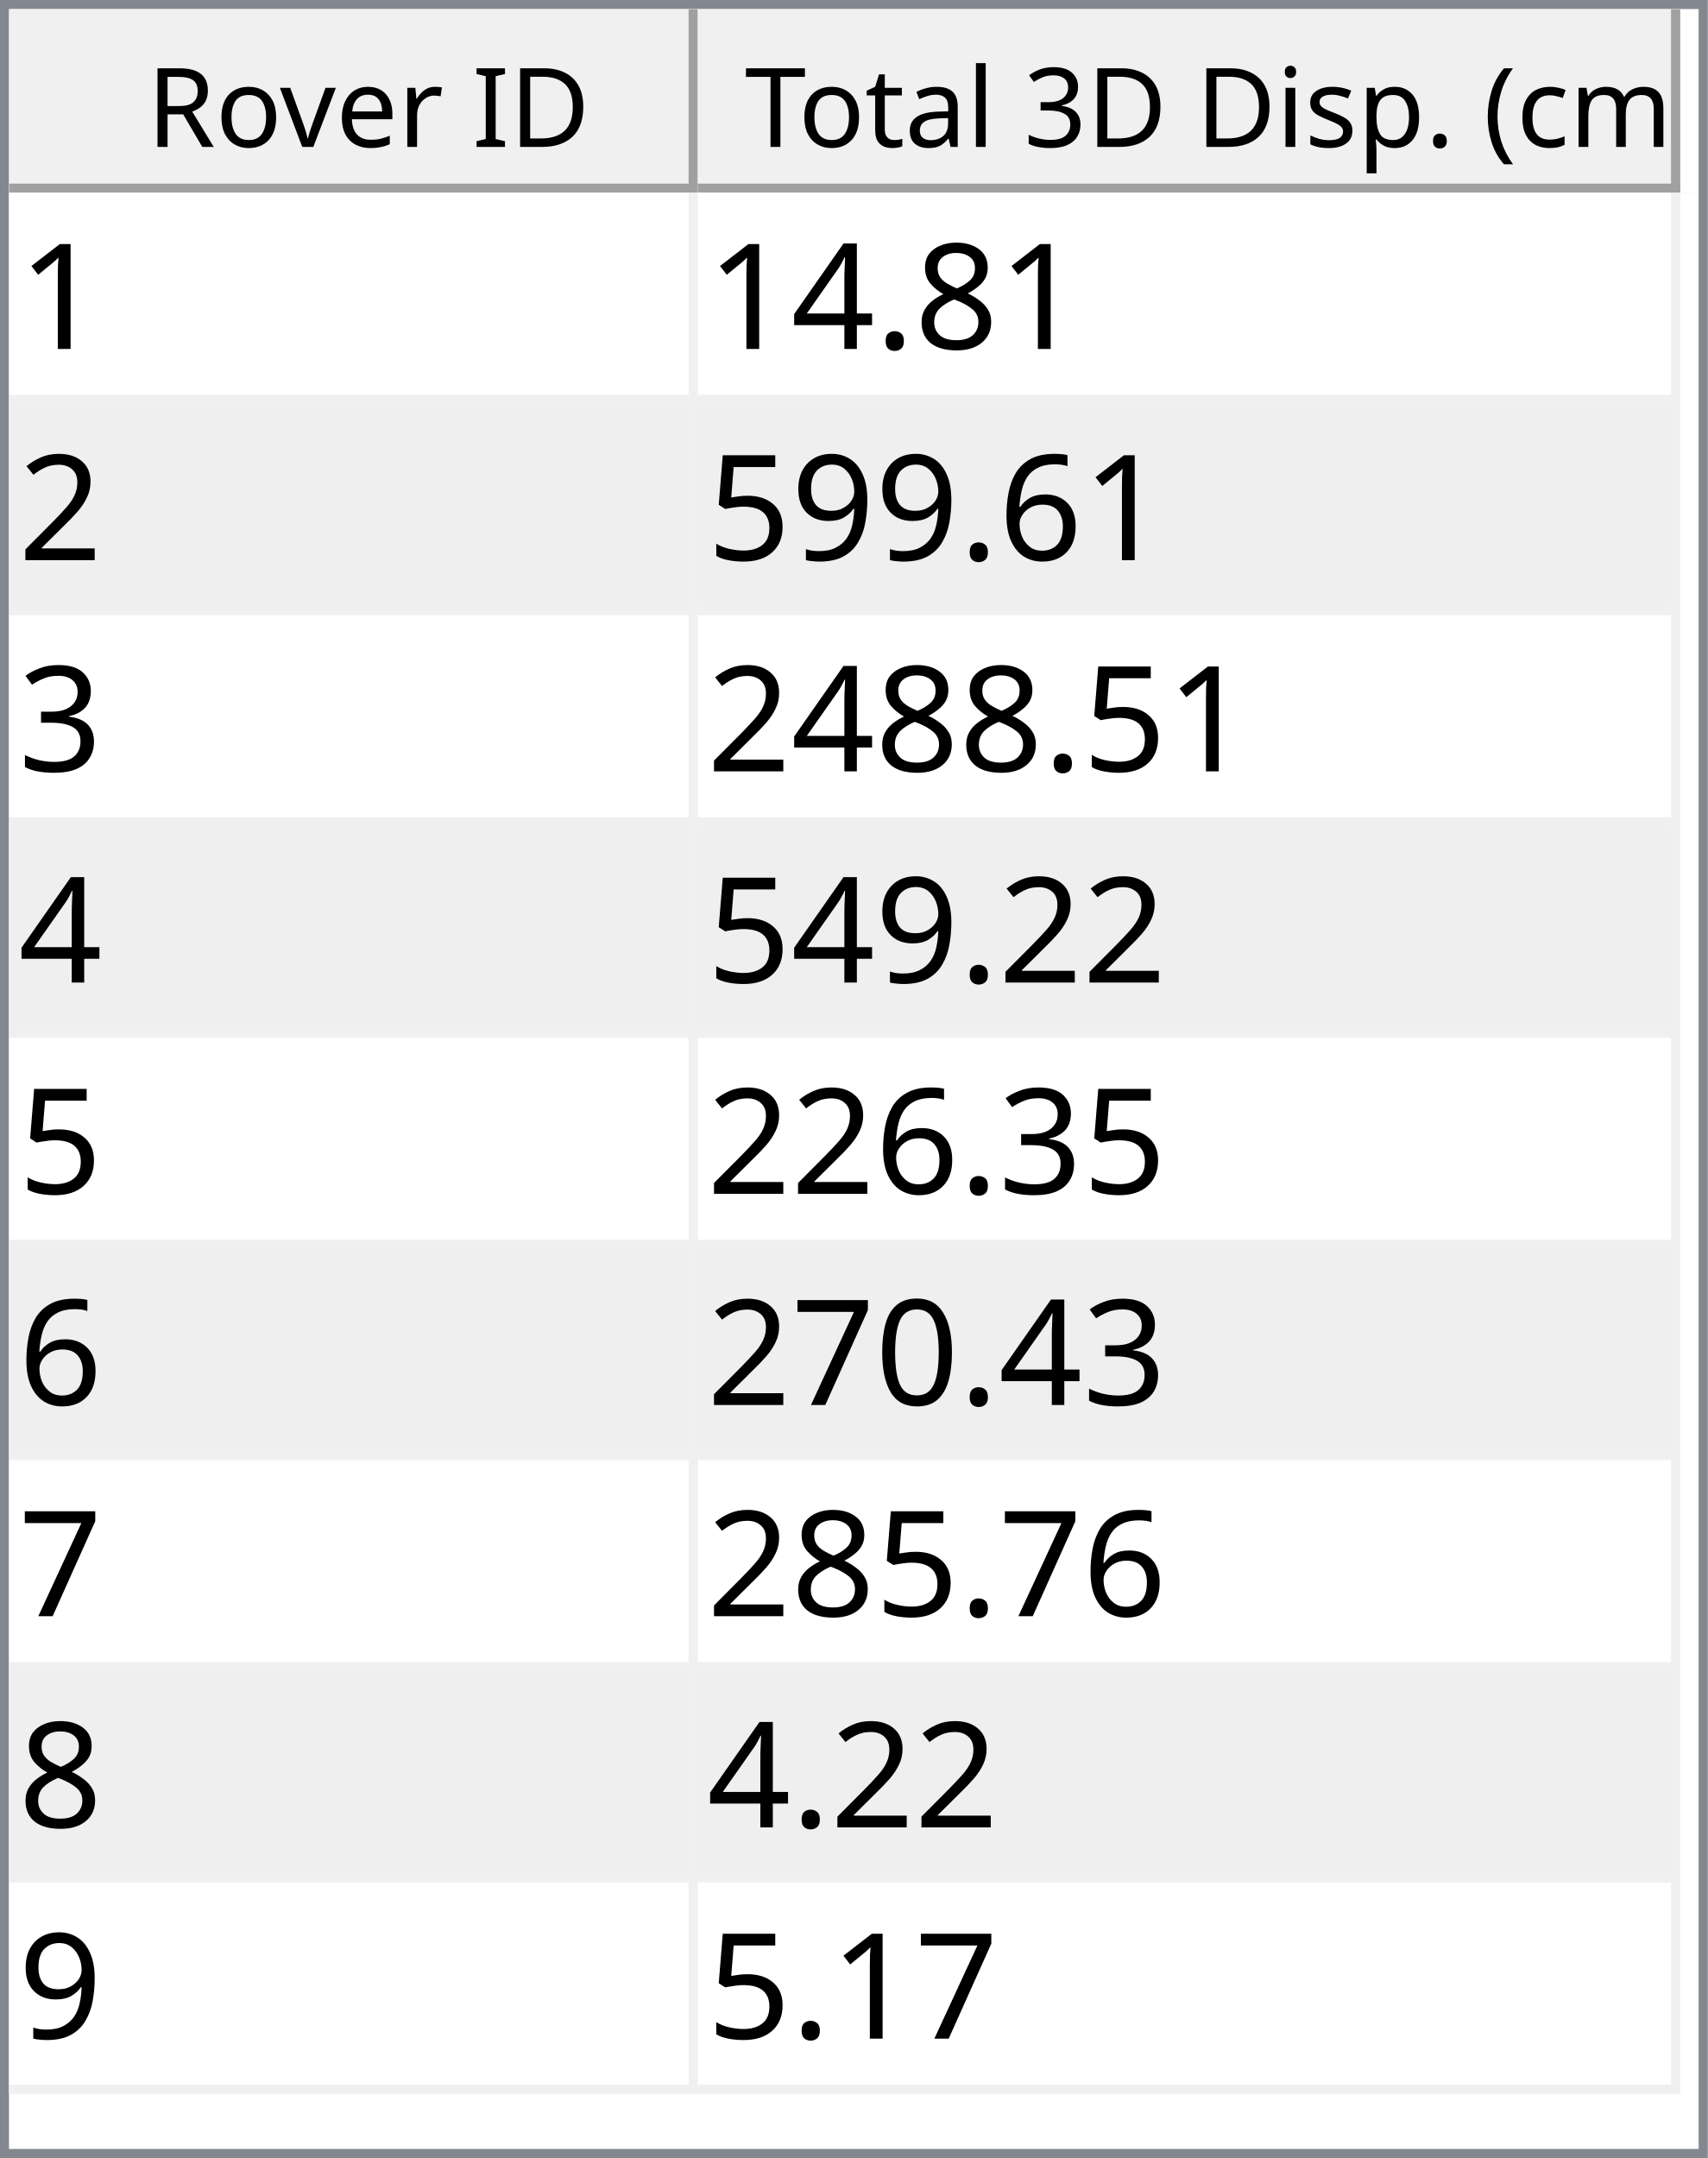
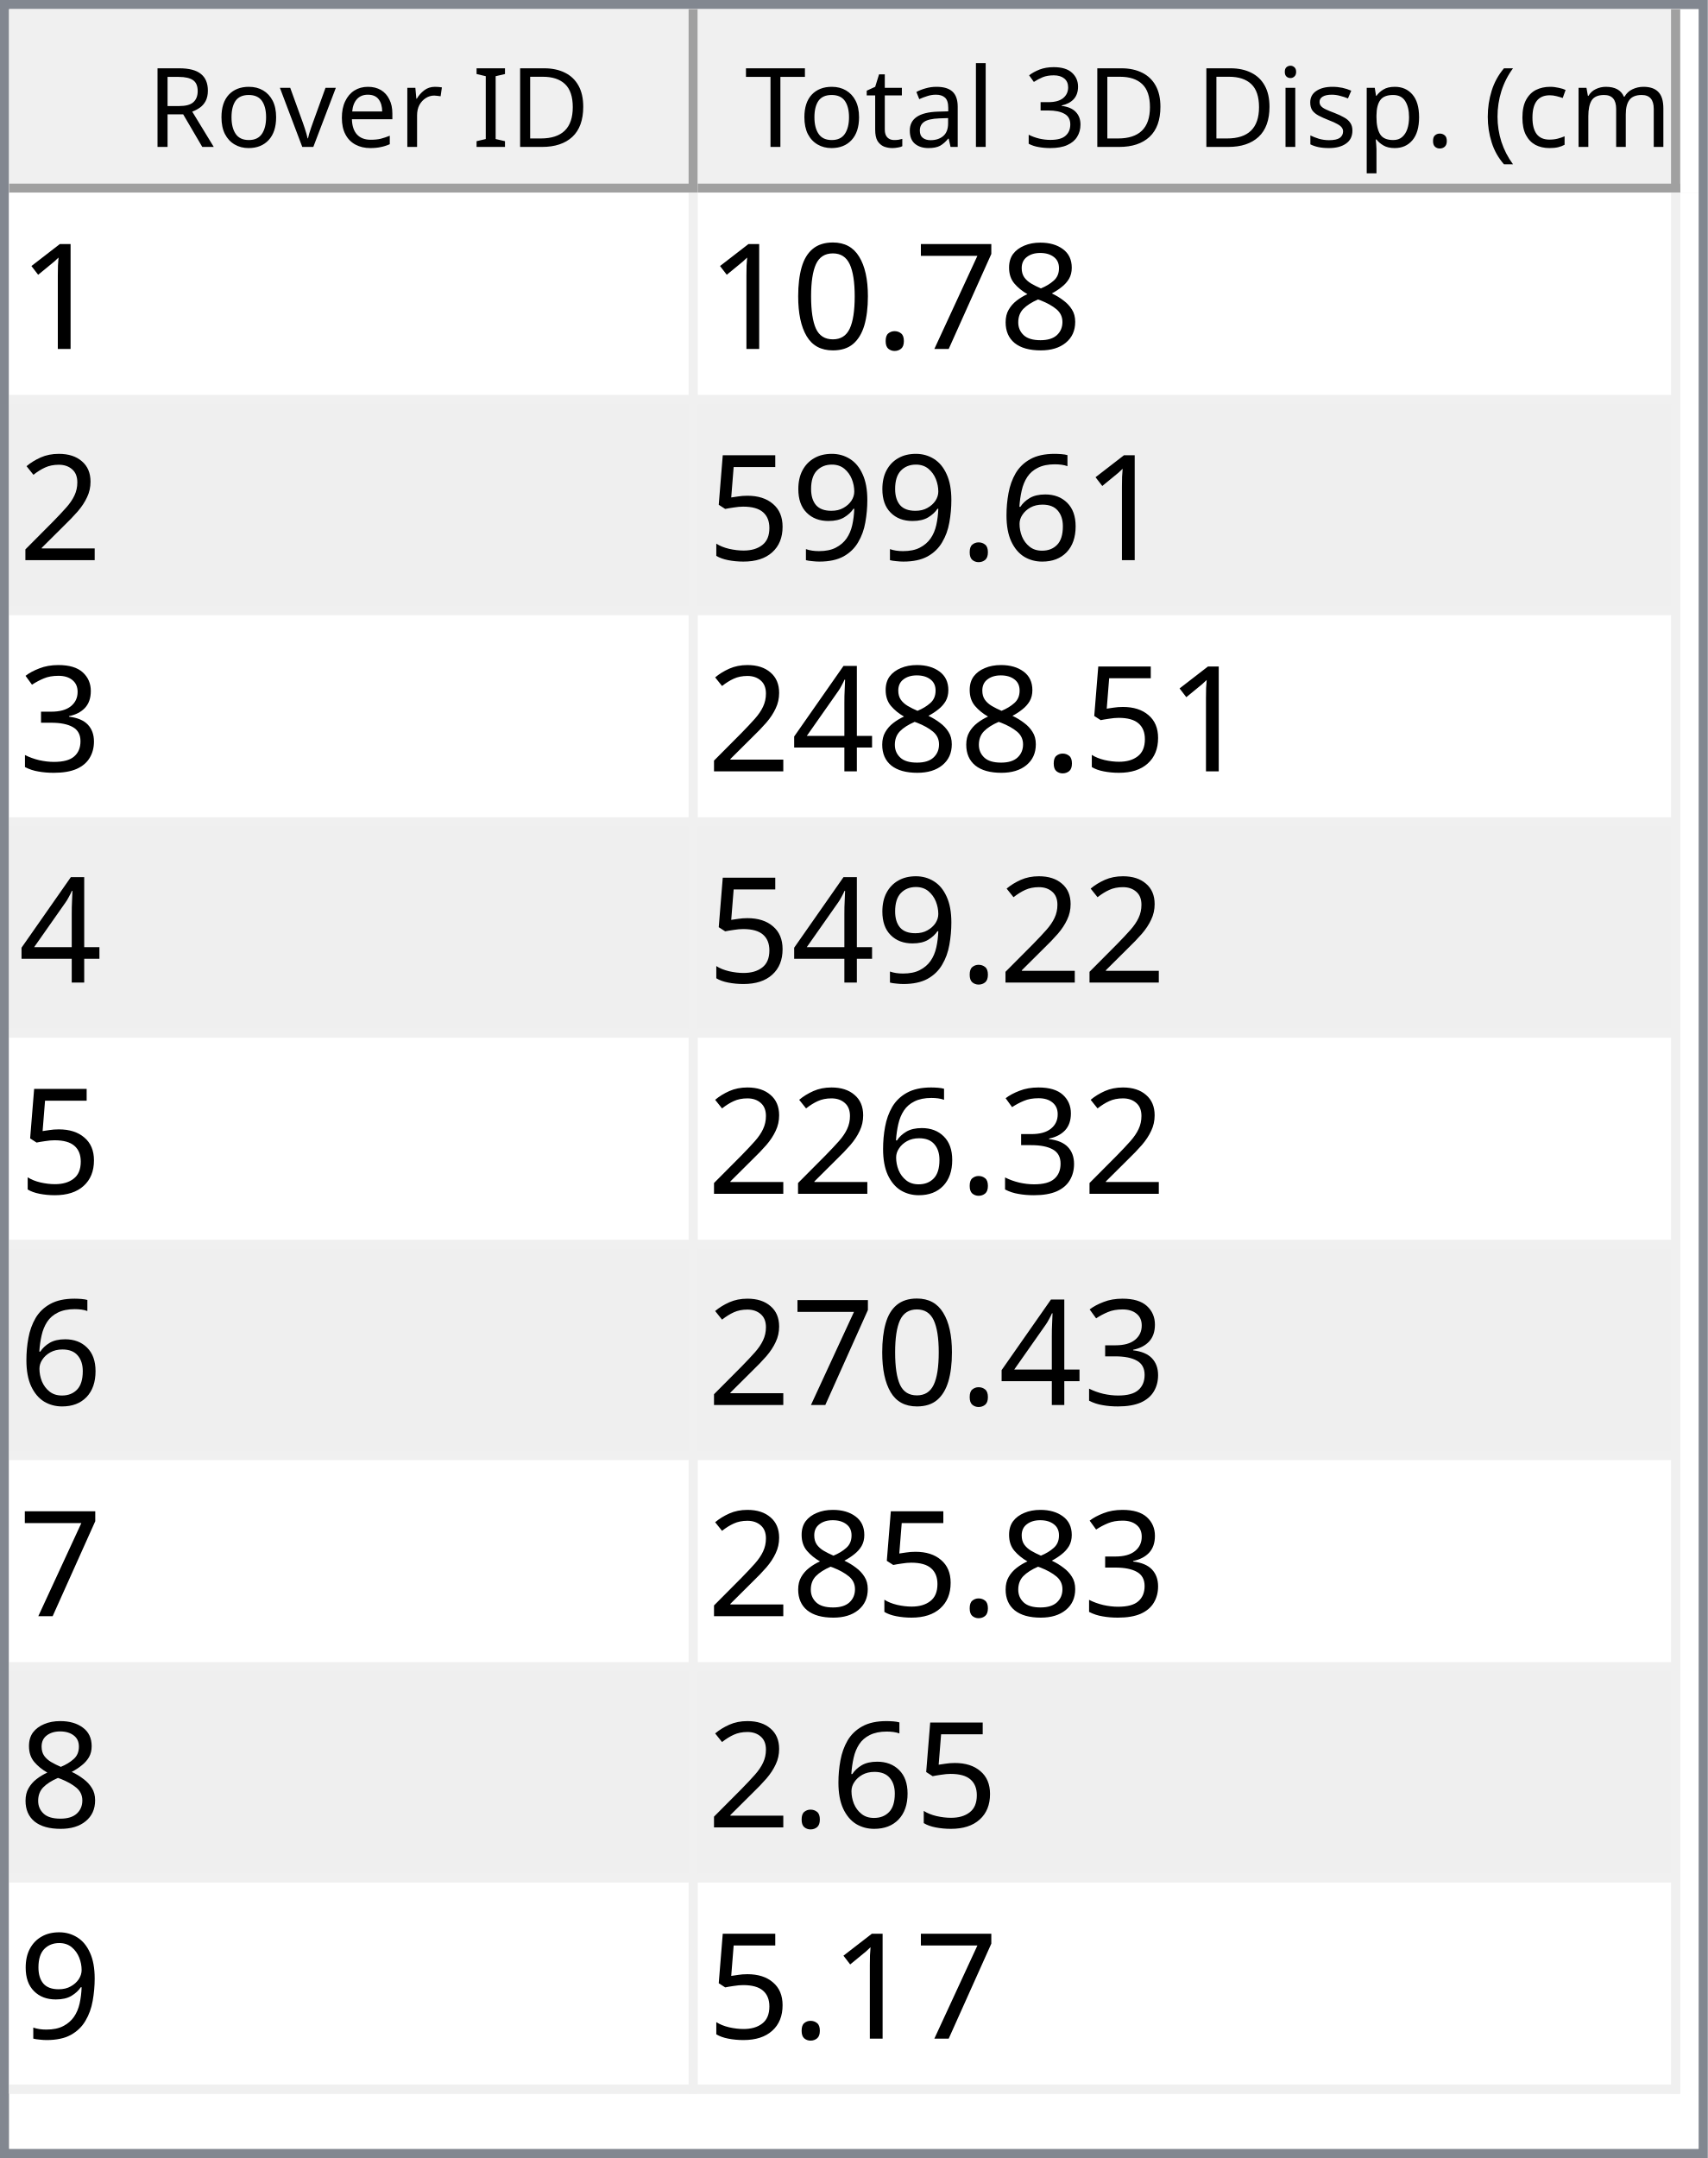
<svg xmlns="http://www.w3.org/2000/svg" style="fill-opacity:1; color-rendering:auto; color-interpolation:auto; text-rendering:auto; stroke:black; stroke-linecap:square; stroke-miterlimit:10; shape-rendering:auto; stroke-opacity:1; fill:black; stroke-dasharray:none; font-weight:normal; stroke-width:1; font-family:'Dialog'; font-style:normal; stroke-linejoin:miter; font-size:12px; stroke-dashoffset:0; image-rendering:auto;" width="186" height="235">
  <defs id="genericDefs" />
  <g>
    <defs id="defs1">
      <clipPath clipPathUnits="userSpaceOnUse" id="clipPath1">
        <path d="M0 0 L186 0 L186 235 L0 235 L0 0 Z" />
      </clipPath>
      <clipPath clipPathUnits="userSpaceOnUse" id="clipPath2">
        <path d="M0 0 L0 235 L186 235 L186 0 Z" />
      </clipPath>
      <clipPath clipPathUnits="userSpaceOnUse" id="clipPath3">
        <path d="M0 0 L0 20 L184 20 L184 0 Z" />
      </clipPath>
      <clipPath clipPathUnits="userSpaceOnUse" id="clipPath4">
        <path d="M0 0 L0 20 L75 20 L75 0 Z" />
      </clipPath>
      <clipPath clipPathUnits="userSpaceOnUse" id="clipPath5">
        <path d="M1 1 L1 19 L74 19 L74 1 Z" />
      </clipPath>
      <clipPath clipPathUnits="userSpaceOnUse" id="clipPath6">
        <path d="M0 0 L0 18 L73 18 L73 0 Z" />
      </clipPath>
      <clipPath clipPathUnits="userSpaceOnUse" id="clipPath7">
        <path d="M-0.5 -0.5 L-0.5 19.5 L74.5 19.5 L74.5 -0.5 Z" />
      </clipPath>
      <clipPath clipPathUnits="userSpaceOnUse" id="clipPath8">
        <path d="M0 0 L0 20 L107 20 L107 0 Z" />
      </clipPath>
      <clipPath clipPathUnits="userSpaceOnUse" id="clipPath9">
        <path d="M1 1 L1 19 L106 19 L106 1 Z" />
      </clipPath>
      <clipPath clipPathUnits="userSpaceOnUse" id="clipPath10">
        <path d="M0 0 L0 18 L105 18 L105 0 Z" />
      </clipPath>
      <clipPath clipPathUnits="userSpaceOnUse" id="clipPath11">
        <path d="M-0.5 -0.5 L-0.5 19.5 L106.5 19.5 L106.5 -0.5 Z" />
      </clipPath>
      <clipPath clipPathUnits="userSpaceOnUse" id="clipPath12">
        <path d="M0 0 L0 213 L184 213 L184 0 Z" />
      </clipPath>
      <clipPath clipPathUnits="userSpaceOnUse" id="clipPath13">
        <path d="M0 0 L0 207 L182 207 L182 0 Z" />
      </clipPath>
      <clipPath clipPathUnits="userSpaceOnUse" id="clipPath14">
        <path d="M-0.5 -0.5 L-0.5 206.5 L181.5 206.5 L181.5 -0.5 Z" />
      </clipPath>
      <clipPath clipPathUnits="userSpaceOnUse" id="clipPath15">
        <path d="M0 0 L0 22 L74 22 L74 0 Z" />
      </clipPath>
      <clipPath clipPathUnits="userSpaceOnUse" id="clipPath16">
        <path d="M0 0 L0 22 L106 22 L106 0 Z" />
      </clipPath>
      <font horiz-adv-x="64.551" id="font1">
        <font-face ascent="107.91" descent="25.098" units-per-em="100" style="font-style:normal; font-family:Segoe UI; font-weight:normal;" />
        <missing-glyph horiz-adv-x="64.551" d="M8.109 0 L8.109 68.266 L56.453 68.266 L56.453 0 L8.109 0 ZM15.328 7.234 L49.219 7.234 L49.219 61.031 L15.328 61.031 L15.328 7.234 Z" />
        <glyph unicode="D" horiz-adv-x="70.117" d="M9.188 0 L9.188 70.016 L28.516 70.016 Q65.531 70.016 65.531 35.891 Q65.531 19.672 55.25 9.836 Q44.969 0 27.734 0 L9.188 0 ZM17.391 62.594 L17.391 7.422 L27.828 7.422 Q41.609 7.422 49.273 14.797 Q56.938 22.172 56.938 35.688 Q56.938 62.594 28.328 62.594 L17.391 62.594 Z" />
        <glyph unicode="I" horiz-adv-x="26.611" d="M17.391 0 L9.188 0 L9.188 70.016 L17.391 70.016 L17.391 0 Z" />
        <glyph unicode=" " horiz-adv-x="27.393" d="" />
        <glyph unicode="r" horiz-adv-x="34.766" d="M34.188 41.891 Q32.078 43.5 28.125 43.5 Q23 43.5 19.555 38.672 Q16.109 33.844 16.109 25.484 L16.109 0 L8.109 0 L8.109 50 L16.109 50 L16.109 39.703 L16.312 39.703 Q18.016 44.969 21.531 47.922 Q25.047 50.875 29.391 50.875 Q32.516 50.875 34.188 50.203 L34.188 41.891 Z" />
        <glyph unicode="e" horiz-adv-x="52.295" d="M48.297 23 L12.984 23 Q13.188 14.656 17.484 10.109 Q21.781 5.562 29.297 5.562 Q37.75 5.562 44.828 11.141 L44.828 3.609 Q38.234 -1.172 27.391 -1.172 Q16.797 -1.172 10.742 5.641 Q4.688 12.453 4.688 24.812 Q4.688 36.469 11.305 43.82 Q17.922 51.172 27.734 51.172 Q37.547 51.172 42.922 44.828 Q48.297 38.484 48.297 27.203 L48.297 23 ZM40.094 29.781 Q40.047 36.719 36.75 40.578 Q33.453 44.438 27.594 44.438 Q21.922 44.438 17.969 40.383 Q14.016 36.328 13.094 29.781 L40.094 29.781 Z" />
        <glyph unicode="v" horiz-adv-x="47.9" d="M47.406 50 L27.484 0 L19.625 0 L0.688 50 L9.469 50 L22.172 13.672 Q23.578 9.672 23.922 6.688 L24.125 6.688 Q24.609 10.453 25.688 13.484 L38.969 50 L47.406 50 Z" />
        <glyph unicode="o" horiz-adv-x="58.594" d="M29 -1.172 Q17.922 -1.172 11.305 5.836 Q4.688 12.844 4.688 24.422 Q4.688 37.016 11.57 44.094 Q18.453 51.172 30.172 51.172 Q41.359 51.172 47.633 44.289 Q53.906 37.406 53.906 25.203 Q53.906 13.234 47.141 6.031 Q40.375 -1.172 29 -1.172 ZM29.594 44.438 Q21.875 44.438 17.383 39.188 Q12.891 33.938 12.891 24.703 Q12.891 15.828 17.43 10.695 Q21.969 5.562 29.594 5.562 Q37.359 5.562 41.531 10.594 Q45.703 15.625 45.703 24.906 Q45.703 34.281 41.531 39.359 Q37.359 44.438 29.594 44.438 Z" />
        <glyph unicode="R" horiz-adv-x="59.814" d="M59.375 0 L49.609 0 L37.891 19.625 Q36.281 22.359 34.766 24.289 Q33.25 26.219 31.664 27.438 Q30.078 28.656 28.25 29.219 Q26.422 29.781 24.125 29.781 L17.391 29.781 L17.391 0 L9.188 0 L9.188 70.016 L30.078 70.016 Q34.672 70.016 38.555 68.867 Q42.438 67.719 45.289 65.375 Q48.141 63.031 49.758 59.547 Q51.375 56.062 51.375 51.375 Q51.375 47.703 50.273 44.656 Q49.172 41.609 47.148 39.211 Q45.125 36.812 42.266 35.133 Q39.406 33.453 35.844 32.516 L35.844 32.328 Q37.594 31.547 38.891 30.547 Q40.188 29.547 41.359 28.18 Q42.531 26.812 43.68 25.078 Q44.828 23.344 46.234 21.047 L59.375 0 ZM17.391 62.594 L17.391 37.203 L28.516 37.203 Q31.594 37.203 34.203 38.133 Q36.812 39.062 38.719 40.797 Q40.625 42.531 41.703 45.047 Q42.781 47.562 42.781 50.688 Q42.781 56.297 39.141 59.445 Q35.5 62.594 28.609 62.594 L17.391 62.594 Z" />
        <glyph unicode=")" horiz-adv-x="30.176" d="M8.297 -15.922 L1.172 -15.922 Q16.406 2.344 16.406 26.812 Q16.406 51.469 1.078 70.016 L8.297 70.016 Q23.531 52.156 23.531 26.703 Q23.531 1.375 8.297 -15.922 Z" />
        <glyph unicode="m" horiz-adv-x="86.133" d="M79.109 0 L71.094 0 L71.094 28.719 Q71.094 37.016 68.531 40.727 Q65.969 44.438 59.906 44.438 Q54.781 44.438 51.195 39.75 Q47.609 35.062 47.609 28.516 L47.609 0 L39.594 0 L39.594 29.688 Q39.594 44.438 28.219 44.438 Q22.953 44.438 19.531 40.016 Q16.109 35.594 16.109 28.516 L16.109 0 L8.109 0 L8.109 50 L16.109 50 L16.109 42.094 L16.312 42.094 Q21.625 51.172 31.844 51.172 Q36.969 51.172 40.773 48.312 Q44.578 45.453 46 40.828 Q51.562 51.172 62.594 51.172 Q79.109 51.172 79.109 30.812 L79.109 0 Z" />
        <glyph unicode="c" horiz-adv-x="46.191" d="M42.188 2.297 Q36.422 -1.172 28.516 -1.172 Q17.828 -1.172 11.258 5.789 Q4.688 12.75 4.688 23.828 Q4.688 36.188 11.766 43.68 Q18.844 51.172 30.672 51.172 Q37.25 51.172 42.281 48.734 L42.281 40.531 Q36.719 44.438 30.375 44.438 Q22.703 44.438 17.797 38.945 Q12.891 33.453 12.891 24.516 Q12.891 15.719 17.508 10.641 Q22.125 5.562 29.891 5.562 Q36.422 5.562 42.188 9.906 L42.188 2.297 Z" />
        <glyph unicode="(" horiz-adv-x="30.176" d="M29.109 -15.922 L21.969 -15.922 Q6.844 1.375 6.844 26.703 Q6.844 52.156 21.969 70.016 L29.203 70.016 Q13.875 51.469 13.875 26.812 Q13.875 2.344 29.109 -15.922 Z" />
        <glyph unicode="." horiz-adv-x="21.68" d="M10.891 -1.078 Q8.641 -1.078 7.055 0.539 Q5.469 2.156 5.469 4.391 Q5.469 6.641 7.055 8.273 Q8.641 9.906 10.891 9.906 Q13.188 9.906 14.797 8.273 Q16.406 6.641 16.406 4.391 Q16.406 2.156 14.797 0.539 Q13.188 -1.078 10.891 -1.078 Z" />
        <glyph unicode="p" horiz-adv-x="58.789" d="M16.312 7.234 L16.109 7.234 L16.109 -23 L8.109 -23 L8.109 50 L16.109 50 L16.109 41.219 L16.312 41.219 Q22.219 51.172 33.594 51.172 Q43.266 51.172 48.688 44.461 Q54.109 37.75 54.109 26.469 Q54.109 13.922 48 6.375 Q41.891 -1.172 31.297 -1.172 Q21.578 -1.172 16.312 7.234 ZM16.109 27.391 L16.109 20.406 Q16.109 14.203 20.141 9.883 Q24.172 5.562 30.375 5.562 Q37.641 5.562 41.773 11.133 Q45.906 16.703 45.906 26.609 Q45.906 34.969 42.047 39.703 Q38.188 44.438 31.594 44.438 Q24.609 44.438 20.359 39.578 Q16.109 34.719 16.109 27.391 Z" />
        <glyph unicode="s" horiz-adv-x="42.432" d="M5.078 1.812 L5.078 10.406 Q11.625 5.562 19.484 5.562 Q30.031 5.562 30.031 12.594 Q30.031 14.594 29.125 15.992 Q28.219 17.391 26.68 18.461 Q25.141 19.531 23.07 20.383 Q21 21.234 18.609 22.172 Q15.281 23.484 12.766 24.828 Q10.25 26.172 8.57 27.859 Q6.891 29.547 6.031 31.695 Q5.172 33.844 5.172 36.719 Q5.172 40.234 6.789 42.945 Q8.406 45.656 11.086 47.484 Q13.766 49.312 17.211 50.242 Q20.656 51.172 24.312 51.172 Q30.812 51.172 35.938 48.922 L35.938 40.828 Q30.422 44.438 23.25 44.438 Q21 44.438 19.195 43.922 Q17.391 43.406 16.094 42.477 Q14.797 41.547 14.086 40.258 Q13.375 38.969 13.375 37.406 Q13.375 35.453 14.086 34.133 Q14.797 32.812 16.164 31.789 Q17.531 30.766 19.484 29.938 Q21.438 29.109 23.922 28.125 Q27.25 26.859 29.883 25.516 Q32.516 24.172 34.375 22.484 Q36.234 20.797 37.234 18.602 Q38.234 16.406 38.234 13.375 Q38.234 9.672 36.602 6.938 Q34.969 4.203 32.234 2.398 Q29.5 0.594 25.93 -0.289 Q22.359 -1.172 18.453 -1.172 Q10.75 -1.172 5.078 1.812 Z" />
        <glyph unicode="i" horiz-adv-x="24.219" d="M12.203 62.703 Q10.062 62.703 8.547 64.164 Q7.031 65.625 7.031 67.875 Q7.031 70.125 8.547 71.609 Q10.062 73.094 12.203 73.094 Q14.406 73.094 15.945 71.609 Q17.484 70.125 17.484 67.875 Q17.484 65.719 15.945 64.211 Q14.406 62.703 12.203 62.703 ZM16.109 0 L8.109 0 L8.109 50 L16.109 50 L16.109 0 Z" />
        <glyph unicode="3" horiz-adv-x="53.906" d="M46.531 19.828 Q46.531 15.094 44.75 11.211 Q42.969 7.328 39.719 4.57 Q36.469 1.812 31.93 0.297 Q27.391 -1.219 21.922 -1.219 Q11.922 -1.219 6 2.594 L6 11.188 Q13.094 5.609 22.219 5.609 Q25.875 5.609 28.828 6.539 Q31.781 7.469 33.906 9.227 Q36.031 10.984 37.18 13.477 Q38.328 15.969 38.328 19.094 Q38.328 32.812 18.797 32.812 L12.984 32.812 L12.984 39.594 L18.5 39.594 Q35.797 39.594 35.797 52.484 Q35.797 64.406 22.609 64.406 Q15.188 64.406 8.688 59.422 L8.688 67.188 Q15.375 71.188 24.609 71.188 Q29 71.188 32.57 69.969 Q36.141 68.75 38.68 66.555 Q41.219 64.359 42.609 61.281 Q44 58.203 44 54.5 Q44 40.672 30.031 36.719 L30.031 36.531 Q33.594 36.141 36.625 34.797 Q39.656 33.453 41.852 31.305 Q44.047 29.156 45.289 26.25 Q46.531 23.344 46.531 19.828 Z" />
        <glyph unicode="l" horiz-adv-x="24.219" d="M16.109 0 L8.109 0 L8.109 74.031 L16.109 74.031 L16.109 0 Z" />
        <glyph unicode="a" horiz-adv-x="50.879" d="M43.891 0 L35.891 0 L35.891 7.812 L35.688 7.812 Q30.469 -1.172 20.312 -1.172 Q12.844 -1.172 8.617 2.781 Q4.391 6.734 4.391 13.281 Q4.391 27.297 20.906 29.594 L35.891 31.688 Q35.891 44.438 25.594 44.438 Q16.547 44.438 9.281 38.281 L9.281 46.484 Q16.656 51.172 26.266 51.172 Q43.891 51.172 43.891 32.516 L43.891 0 ZM35.891 25.297 L23.828 23.641 Q18.266 22.859 15.43 20.875 Q12.594 18.891 12.594 13.875 Q12.594 10.203 15.211 7.883 Q17.828 5.562 22.172 5.562 Q28.125 5.562 32.008 9.742 Q35.891 13.922 35.891 20.312 L35.891 25.297 Z" />
        <glyph unicode="t" horiz-adv-x="33.887" d="M31.297 0.484 Q28.469 -1.078 23.828 -1.078 Q10.688 -1.078 10.688 13.578 L10.688 43.172 L2.094 43.172 L2.094 50 L10.688 50 L10.688 62.203 L18.703 64.797 L18.703 50 L31.297 50 L31.297 43.172 L18.703 43.172 L18.703 14.984 Q18.703 9.969 20.414 7.82 Q22.125 5.672 26.078 5.672 Q29.109 5.672 31.297 7.328 L31.297 0.484 Z" />
        <glyph unicode="T" horiz-adv-x="52.393" d="M50.594 62.594 L30.375 62.594 L30.375 0 L22.172 0 L22.172 62.594 L2 62.594 L2 70.016 L50.594 70.016 L50.594 62.594 Z" />
      </font>
      <font horiz-adv-x="75.0" id="font2">
        <font-face ascent="100.537" descent="21.973" units-per-em="100" style="font-style:normal; font-family:sans-serif; font-weight:normal;" />
        <missing-glyph horiz-adv-x="75.0" d="M12.5 0 L12.5 62.5 L62.5 62.5 L62.5 0 L12.5 0 ZM14.062 1.562 L60.938 1.562 L60.938 60.938 L14.062 60.938 L14.062 1.562 Z" />
        <glyph unicode="1" horiz-adv-x="55.615" d="M37.25 0 L28.469 0 L28.469 56 Q25.297 52.984 20.141 49.953 Q14.984 46.922 10.891 45.406 L10.891 53.906 Q18.266 57.375 23.781 62.305 Q29.297 67.234 31.594 71.875 L37.25 71.875 L37.25 0 Z" />
        <glyph unicode="8" horiz-adv-x="55.615" d="M17.672 38.812 Q12.203 40.828 9.57 44.539 Q6.938 48.25 6.938 53.422 Q6.938 61.234 12.555 66.555 Q18.172 71.875 27.484 71.875 Q36.859 71.875 42.578 66.43 Q48.297 60.984 48.297 53.172 Q48.297 48.188 45.68 44.508 Q43.062 40.828 37.75 38.812 Q44.344 36.672 47.781 31.883 Q51.219 27.094 51.219 20.453 Q51.219 11.281 44.727 5.031 Q38.234 -1.219 27.641 -1.219 Q17.047 -1.219 10.547 5.055 Q4.047 11.328 4.047 20.703 Q4.047 27.688 7.594 32.398 Q11.141 37.109 17.672 38.812 ZM15.922 53.719 Q15.922 48.641 19.195 45.414 Q22.469 42.188 27.688 42.188 Q32.766 42.188 36.016 45.383 Q39.266 48.578 39.266 53.219 Q39.266 58.062 35.914 61.359 Q32.562 64.656 27.594 64.656 Q22.562 64.656 19.242 61.43 Q15.922 58.203 15.922 53.719 ZM13.094 20.656 Q13.094 16.891 14.875 13.375 Q16.656 9.859 20.172 7.93 Q23.688 6 27.734 6 Q34.031 6 38.133 10.055 Q42.234 14.109 42.234 20.359 Q42.234 26.703 38.016 30.859 Q33.797 35.016 27.438 35.016 Q21.234 35.016 17.164 30.914 Q13.094 26.812 13.094 20.656 Z" />
+         <glyph unicode="7" horiz-adv-x="55.615" d="M4.734 62.203 L4.734 70.656 L51.078 70.656 L51.078 63.812 Q44.234 56.547 37.523 44.484 Q30.812 32.422 27.156 19.672 Q24.516 10.688 23.781 0 L14.75 0 Q14.891 8.453 18.062 20.414 Q21.234 32.375 27.172 43.484 Q33.109 54.594 39.797 62.203 L4.734 62.203 Z" />
        <glyph unicode="." horiz-adv-x="27.783" d="M9.078 0 L9.078 10.016 L19.094 10.016 L19.094 0 L9.078 0 Z" />
-         <glyph unicode="4" horiz-adv-x="55.615" d="M32.328 0 L32.328 17.141 L1.266 17.141 L1.266 25.203 L33.938 71.578 L41.109 71.578 L41.109 25.203 L50.781 25.203 L50.781 17.141 L41.109 17.141 L41.109 0 L32.328 0 ZM32.328 25.203 L32.328 57.469 L9.906 25.203 L32.328 25.203 Z" />
+         <glyph unicode="0" horiz-adv-x="55.615" d="M4.156 35.297 Q4.156 48 6.766 55.742 Q9.375 63.484 14.523 67.68 Q19.672 71.875 27.484 71.875 Q33.25 71.875 37.594 69.555 Q41.938 67.234 44.773 62.867 Q47.609 58.5 49.219 52.227 Q50.828 45.953 50.828 35.297 Q50.828 22.703 48.242 14.969 Q45.656 7.234 40.508 3.008 Q35.359 -1.219 27.484 -1.219 Q17.141 -1.219 11.234 6.203 Q4.156 15.141 4.156 35.297 ZM13.188 35.297 Q13.188 17.672 17.312 11.836 Q21.438 6 27.484 6 Q33.547 6 37.672 11.859 Q41.797 17.719 41.797 35.297 Q41.797 52.984 37.672 58.789 Q33.547 64.594 27.391 64.594 Q21.344 64.594 17.719 59.469 Q13.188 52.938 13.188 35.297 Z" />
        <glyph unicode="2" horiz-adv-x="55.615" d="M50.344 8.453 L50.344 0 L3.031 0 Q2.938 3.172 4.047 6.109 Q5.859 10.938 9.836 15.625 Q13.812 20.312 21.344 26.469 Q33.016 36.031 37.117 41.625 Q41.219 47.219 41.219 52.203 Q41.219 57.422 37.477 61.008 Q33.734 64.594 27.734 64.594 Q21.391 64.594 17.578 60.789 Q13.766 56.984 13.719 50.25 L4.688 51.172 Q5.609 61.281 11.664 66.578 Q17.719 71.875 27.938 71.875 Q38.234 71.875 44.242 66.164 Q50.25 60.453 50.25 52 Q50.25 47.703 48.492 43.555 Q46.734 39.406 42.656 34.812 Q38.578 30.219 29.109 22.219 Q21.188 15.578 18.945 13.211 Q16.703 10.844 15.234 8.453 L50.344 8.453 Z" />
        <glyph unicode="6" horiz-adv-x="55.615" d="M49.75 54.047 L41.016 53.375 Q39.844 58.547 37.703 60.891 Q34.125 64.656 28.906 64.656 Q24.703 64.656 21.531 62.312 Q17.391 59.281 14.992 53.469 Q12.594 47.656 12.5 36.922 Q15.672 41.75 20.266 44.094 Q24.859 46.438 29.891 46.438 Q38.672 46.438 44.852 39.969 Q51.031 33.5 51.031 23.25 Q51.031 16.5 48.125 10.719 Q45.219 4.938 40.141 1.859 Q35.062 -1.219 28.609 -1.219 Q17.625 -1.219 10.695 6.859 Q3.766 14.938 3.766 33.5 Q3.766 54.25 11.422 63.672 Q18.109 71.875 29.438 71.875 Q37.891 71.875 43.289 67.141 Q48.688 62.406 49.75 54.047 ZM13.875 23.188 Q13.875 18.656 15.797 14.508 Q17.719 10.359 21.188 8.18 Q24.656 6 28.469 6 Q34.031 6 38.039 10.492 Q42.047 14.984 42.047 22.703 Q42.047 30.125 38.086 34.398 Q34.125 38.672 28.125 38.672 Q22.172 38.672 18.023 34.398 Q13.875 30.125 13.875 23.188 Z" />
        <glyph unicode="9" horiz-adv-x="55.615" d="M5.469 16.547 L13.922 17.328 Q14.984 11.375 18.016 8.688 Q21.047 6 25.781 6 Q29.828 6 32.883 7.859 Q35.938 9.719 37.891 12.82 Q39.844 15.922 41.164 21.195 Q42.484 26.469 42.484 31.938 Q42.484 32.516 42.438 33.688 Q39.797 29.5 35.234 26.883 Q30.672 24.266 25.344 24.266 Q16.453 24.266 10.305 30.711 Q4.156 37.156 4.156 47.703 Q4.156 58.594 10.578 65.234 Q17 71.875 26.656 71.875 Q33.641 71.875 39.43 68.117 Q45.219 64.359 48.219 57.398 Q51.219 50.438 51.219 37.25 Q51.219 23.531 48.242 15.406 Q45.266 7.281 39.383 3.031 Q33.5 -1.219 25.594 -1.219 Q17.188 -1.219 11.867 3.445 Q6.547 8.109 5.469 16.547 ZM41.453 48.141 Q41.453 55.719 37.43 60.156 Q33.406 64.594 27.734 64.594 Q21.875 64.594 17.531 59.812 Q13.188 55.031 13.188 47.406 Q13.188 40.578 17.312 36.305 Q21.438 32.031 27.484 32.031 Q33.594 32.031 37.523 36.305 Q41.453 40.578 41.453 48.141 Z" />
        <glyph unicode="5" horiz-adv-x="55.615" d="M4.156 18.75 L13.375 19.531 Q14.406 12.797 18.141 9.398 Q21.875 6 27.156 6 Q33.5 6 37.891 10.789 Q42.281 15.578 42.281 23.484 Q42.281 31 38.062 35.352 Q33.844 39.703 27 39.703 Q22.75 39.703 19.336 37.773 Q15.922 35.844 13.969 32.766 L5.719 33.844 L12.641 70.609 L48.25 70.609 L48.25 62.203 L19.672 62.203 L15.828 42.969 Q22.266 47.469 29.344 47.469 Q38.719 47.469 45.164 40.969 Q51.609 34.469 51.609 24.266 Q51.609 14.547 45.953 7.469 Q39.062 -1.219 27.156 -1.219 Q17.391 -1.219 11.211 4.25 Q5.031 9.719 4.156 18.75 Z" />
        <glyph unicode="3" horiz-adv-x="55.615" d="M4.203 18.891 L12.984 20.062 Q14.5 12.594 18.141 9.297 Q21.781 6 27 6 Q33.203 6 37.477 10.297 Q41.75 14.594 41.75 20.953 Q41.75 27 37.797 30.93 Q33.844 34.859 27.734 34.859 Q25.25 34.859 21.531 33.891 L22.516 41.609 Q23.391 41.5 23.922 41.5 Q29.547 41.5 34.039 44.43 Q38.531 47.359 38.531 53.469 Q38.531 58.297 35.258 61.477 Q31.984 64.656 26.812 64.656 Q21.688 64.656 18.266 61.43 Q14.844 58.203 13.875 51.766 L5.078 53.328 Q6.688 62.156 12.398 67.016 Q18.109 71.875 26.609 71.875 Q32.469 71.875 37.398 69.359 Q42.328 66.844 44.945 62.5 Q47.562 58.156 47.562 53.266 Q47.562 48.641 45.07 44.828 Q42.578 41.016 37.703 38.766 Q44.047 37.312 47.562 32.695 Q51.078 28.078 51.078 21.141 Q51.078 11.766 44.242 5.25 Q37.406 -1.266 26.953 -1.266 Q17.531 -1.266 11.305 4.352 Q5.078 9.969 4.203 18.891 Z" />
-         <glyph unicode="0" horiz-adv-x="55.615" d="M4.156 35.297 Q4.156 48 6.766 55.742 Q9.375 63.484 14.523 67.68 Q19.672 71.875 27.484 71.875 Q33.25 71.875 37.594 69.555 Q41.938 67.234 44.773 62.867 Q47.609 58.5 49.219 52.227 Q50.828 45.953 50.828 35.297 Q50.828 22.703 48.242 14.969 Q45.656 7.234 40.508 3.008 Q35.359 -1.219 27.484 -1.219 Q17.141 -1.219 11.234 6.203 Q4.156 15.141 4.156 35.297 ZM13.188 35.297 Q13.188 17.672 17.312 11.836 Q21.438 6 27.484 6 Q33.547 6 37.672 11.859 Q41.797 17.719 41.797 35.297 Q41.797 52.984 37.672 58.789 Q33.547 64.594 27.391 64.594 Q21.344 64.594 17.719 59.469 Q13.188 52.938 13.188 35.297 Z" />
-         <glyph unicode="7" horiz-adv-x="55.615" d="M4.734 62.203 L4.734 70.656 L51.078 70.656 L51.078 63.812 Q44.234 56.547 37.523 44.484 Q30.812 32.422 27.156 19.672 Q24.516 10.688 23.781 0 L14.75 0 Q14.891 8.453 18.062 20.414 Q21.234 32.375 27.172 43.484 Q33.109 54.594 39.797 62.203 L4.734 62.203 Z" />
+         <glyph unicode="4" horiz-adv-x="55.615" d="M32.328 0 L32.328 17.141 L1.266 17.141 L1.266 25.203 L33.938 71.578 L41.109 71.578 L41.109 25.203 L50.781 25.203 L50.781 17.141 L41.109 17.141 L41.109 0 L32.328 0 ZM32.328 25.203 L32.328 57.469 L9.906 25.203 L32.328 25.203 Z" />
      </font>
    </defs>
    <g style="fill:white; stroke:white;">
      <rect x="0" y="0" width="186" style="clip-path:url(#clipPath1); stroke:none;" height="235" />
    </g>
    <g style="fill:white; text-rendering:optimizeSpeed; color-rendering:optimizeSpeed; image-rendering:optimizeSpeed; shape-rendering:crispEdges; stroke:white; color-interpolation:sRGB;">
      <rect x="0" width="186" height="235" y="0" style="stroke:none;" />
      <path style="stroke:none;" d="M0 235 L186 235 L186 0 L0 0 Z" />
    </g>
    <g style="fill:rgb(240,240,240); font-family:'Segoe UI'; stroke:rgb(240,240,240);">
      <rect x="0" y="0" width="186" style="clip-path:url(#clipPath2); stroke:none;" height="235" />
    </g>
    <g style="fill:rgb(130,135,144); font-family:'Segoe UI'; stroke:rgb(130,135,144);">
      <path d="M0 0 L186 0 L186 235 L0 235 L0 0 ZM1 1 L185 1 L185 234 L1 234 L1 1 Z" style="fill-rule:evenodd; clip-path:url(#clipPath2); stroke:none;" />
    </g>
    <g style="fill:white; font-family:'Segoe UI'; stroke:white;" transform="translate(1,1)">
      <rect x="0" y="0" width="184" style="clip-path:url(#clipPath3); stroke:none;" height="20" />
    </g>
    <g style="fill:rgb(240,240,240); font-family:'Segoe UI'; stroke:rgb(240,240,240);" transform="translate(1,1)">
      <rect x="0" y="0" width="75" style="clip-path:url(#clipPath4); stroke:none;" height="20" />
    </g>
    <g style="font-family:'Segoe UI';" transform="translate(2,2)">
      <text x="14" xml:space="preserve" y="14" style="clip-path:url(#clipPath6); stroke:none;">Rover ID</text>
    </g>
    <g style="fill:rgb(160,160,160); font-family:'Segoe UI'; stroke:rgb(160,160,160); stroke-linejoin:bevel;" transform="translate(1.5,1.5)">
      <line x1="74" x2="74" y1="0" style="fill:none; clip-path:url(#clipPath7);" y2="19" />
    </g>
    <g style="fill:rgb(160,160,160); font-family:'Segoe UI'; stroke:rgb(160,160,160); stroke-linejoin:bevel;" transform="matrix(1,0,0,1,1,1) translate(0.5,0.5)">
      <line x1="0" x2="74" y1="19" style="fill:none; clip-path:url(#clipPath7);" y2="19" />
    </g>
    <g style="fill:rgb(240,240,240); font-family:'Segoe UI'; stroke:rgb(240,240,240);" transform="translate(76,1)">
      <rect x="0" y="0" width="107" style="clip-path:url(#clipPath8); stroke:none;" height="20" />
    </g>
    <g style="font-family:'Segoe UI';" transform="translate(77,2)">
      <text x="1" xml:space="preserve" y="14" style="clip-path:url(#clipPath10); stroke:none;"> Total 3D Disp. (cm)</text>
    </g>
    <g style="fill:rgb(160,160,160); font-family:'Segoe UI'; stroke:rgb(160,160,160); stroke-linejoin:bevel;" transform="translate(76.5,1.5)">
      <line x1="106" x2="106" y1="0" style="fill:none; clip-path:url(#clipPath11);" y2="19" />
    </g>
    <g style="fill:rgb(160,160,160); font-family:'Segoe UI'; stroke:rgb(160,160,160); stroke-linejoin:bevel;" transform="matrix(1,0,0,1,76,1) translate(0.5,0.5)">
      <line x1="0" x2="106" y1="19" style="fill:none; clip-path:url(#clipPath11);" y2="19" />
    </g>
    <g style="fill:white; font-family:'Segoe UI'; stroke:white;" transform="translate(1,21)">
      <rect x="0" y="0" width="184" style="clip-path:url(#clipPath12); stroke:none;" height="213" />
    </g>
    <g style="fill:rgb(240,240,240); font-size:16px; font-family:sans-serif; stroke:rgb(240,240,240);" transform="translate(1,21)">
      <rect x="0" y="0" width="182" style="clip-path:url(#clipPath13); stroke:none;" height="207" />
      <line transform="translate(0.5,0.5)" x1="0" x2="181" y1="22" style="clip-path:url(#clipPath14); fill:none; stroke-linejoin:bevel;" y2="22" />
    </g>
    <g transform="matrix(1,0,0,1,1,21) translate(0.5,0.5)" style="fill:rgb(240,240,240); font-size:16px; font-family:sans-serif; stroke:rgb(240,240,240); stroke-linejoin:bevel;">
      <line x1="0" x2="181" y1="45" style="fill:none; clip-path:url(#clipPath14);" y2="45" />
    </g>
    <g transform="matrix(1,0,0,1,1,21) translate(0.5,0.5)" style="fill:rgb(240,240,240); font-size:16px; font-family:sans-serif; stroke:rgb(240,240,240); stroke-linejoin:bevel;">
      <line x1="0" x2="181" y1="68" style="fill:none; clip-path:url(#clipPath14);" y2="68" />
    </g>
    <g transform="matrix(1,0,0,1,1,21) translate(0.5,0.5)" style="fill:rgb(240,240,240); font-size:16px; font-family:sans-serif; stroke:rgb(240,240,240); stroke-linejoin:bevel;">
      <line x1="0" x2="181" y1="91" style="fill:none; clip-path:url(#clipPath14);" y2="91" />
    </g>
    <g transform="matrix(1,0,0,1,1,21) translate(0.5,0.5)" style="fill:rgb(240,240,240); font-size:16px; font-family:sans-serif; stroke:rgb(240,240,240); stroke-linejoin:bevel;">
      <line x1="0" x2="181" y1="114" style="fill:none; clip-path:url(#clipPath14);" y2="114" />
    </g>
    <g transform="matrix(1,0,0,1,1,21) translate(0.5,0.5)" style="fill:rgb(240,240,240); font-size:16px; font-family:sans-serif; stroke:rgb(240,240,240); stroke-linejoin:bevel;">
      <line x1="0" x2="181" y1="137" style="fill:none; clip-path:url(#clipPath14);" y2="137" />
    </g>
    <g transform="matrix(1,0,0,1,1,21) translate(0.5,0.5)" style="fill:rgb(240,240,240); font-size:16px; font-family:sans-serif; stroke:rgb(240,240,240); stroke-linejoin:bevel;">
      <line x1="0" x2="181" y1="160" style="fill:none; clip-path:url(#clipPath14);" y2="160" />
    </g>
    <g transform="matrix(1,0,0,1,1,21) translate(0.5,0.5)" style="fill:rgb(240,240,240); font-size:16px; font-family:sans-serif; stroke:rgb(240,240,240); stroke-linejoin:bevel;">
      <line x1="0" x2="181" y1="183" style="fill:none; clip-path:url(#clipPath14);" y2="183" />
    </g>
    <g transform="matrix(1,0,0,1,1,21) translate(0.5,0.5)" style="fill:rgb(240,240,240); font-size:16px; font-family:sans-serif; stroke:rgb(240,240,240); stroke-linejoin:bevel;">
      <line x1="0" x2="181" y1="206" style="fill:none; clip-path:url(#clipPath14);" y2="206" />
    </g>
    <g transform="matrix(1,0,0,1,1,21) translate(0.5,0.5)" style="fill:rgb(240,240,240); font-size:16px; font-family:sans-serif; stroke:rgb(240,240,240); stroke-linejoin:bevel;">
      <line x1="74" x2="74" y1="0" style="fill:none; clip-path:url(#clipPath14);" y2="206" />
    </g>
    <g transform="matrix(1,0,0,1,1,21) translate(0.5,0.5)" style="fill:rgb(240,240,240); font-size:16px; font-family:sans-serif; stroke:rgb(240,240,240); stroke-linejoin:bevel;">
      <line x1="181" x2="181" y1="0" style="fill:none; clip-path:url(#clipPath14);" y2="206" />
    </g>
    <g style="fill:white; font-size:16px; font-family:sans-serif; stroke:white;" transform="matrix(1,0,0,1,1,21)">
      <rect x="0" y="0" width="74" style="clip-path:url(#clipPath15); stroke:none;" height="22" />
      <text x="1" y="17" style="fill:black; clip-path:url(#clipPath15); stroke:none;" xml:space="preserve">1</text>
    </g>
    <g style="fill:white; font-size:16px; font-family:sans-serif; stroke:white;" transform="matrix(1,0,0,1,1,21) translate(75,0)">
      <rect x="0" y="0" width="106" style="clip-path:url(#clipPath16); stroke:none;" height="22" />
-       <text x="1" y="17" style="fill:black; clip-path:url(#clipPath16); stroke:none;" xml:space="preserve">14.81</text>
+       <text x="1" y="17" style="fill:black; clip-path:url(#clipPath16); stroke:none;" xml:space="preserve">10.78</text>
    </g>
    <g style="fill:rgb(239,239,239); font-size:16px; font-family:sans-serif; stroke:rgb(239,239,239);" transform="matrix(1,0,0,1,1,21) translate(0,23)">
      <rect x="0" y="0" width="74" style="clip-path:url(#clipPath15); stroke:none;" height="22" />
      <text x="1" y="17" style="fill:black; clip-path:url(#clipPath15); stroke:none;" xml:space="preserve">2</text>
    </g>
    <g style="fill:rgb(239,239,239); font-size:16px; font-family:sans-serif; stroke:rgb(239,239,239);" transform="matrix(1,0,0,1,1,21) translate(75,23)">
      <rect x="0" y="0" width="106" style="clip-path:url(#clipPath16); stroke:none;" height="22" />
      <text x="1" y="17" style="fill:black; clip-path:url(#clipPath16); stroke:none;" xml:space="preserve">599.61</text>
    </g>
    <g style="fill:white; font-size:16px; font-family:sans-serif; stroke:white;" transform="matrix(1,0,0,1,1,21) translate(0,46)">
      <rect x="0" y="0" width="74" style="clip-path:url(#clipPath15); stroke:none;" height="22" />
      <text x="1" y="17" style="fill:black; clip-path:url(#clipPath15); stroke:none;" xml:space="preserve">3</text>
    </g>
    <g style="fill:white; font-size:16px; font-family:sans-serif; stroke:white;" transform="matrix(1,0,0,1,1,21) translate(75,46)">
      <rect x="0" y="0" width="106" style="clip-path:url(#clipPath16); stroke:none;" height="22" />
      <text x="1" y="17" style="fill:black; clip-path:url(#clipPath16); stroke:none;" xml:space="preserve">2488.51</text>
    </g>
    <g style="fill:rgb(239,239,239); font-size:16px; font-family:sans-serif; stroke:rgb(239,239,239);" transform="matrix(1,0,0,1,1,21) translate(0,69)">
      <rect x="0" y="0" width="74" style="clip-path:url(#clipPath15); stroke:none;" height="22" />
      <text x="1" y="17" style="fill:black; clip-path:url(#clipPath15); stroke:none;" xml:space="preserve">4</text>
    </g>
    <g style="fill:rgb(239,239,239); font-size:16px; font-family:sans-serif; stroke:rgb(239,239,239);" transform="matrix(1,0,0,1,1,21) translate(75,69)">
      <rect x="0" y="0" width="106" style="clip-path:url(#clipPath16); stroke:none;" height="22" />
      <text x="1" y="17" style="fill:black; clip-path:url(#clipPath16); stroke:none;" xml:space="preserve">549.22</text>
    </g>
    <g style="fill:white; font-size:16px; font-family:sans-serif; stroke:white;" transform="matrix(1,0,0,1,1,21) translate(0,92)">
      <rect x="0" y="0" width="74" style="clip-path:url(#clipPath15); stroke:none;" height="22" />
      <text x="1" y="17" style="fill:black; clip-path:url(#clipPath15); stroke:none;" xml:space="preserve">5</text>
    </g>
    <g style="fill:white; font-size:16px; font-family:sans-serif; stroke:white;" transform="matrix(1,0,0,1,1,21) translate(75,92)">
      <rect x="0" y="0" width="106" style="clip-path:url(#clipPath16); stroke:none;" height="22" />
-       <text x="1" y="17" style="fill:black; clip-path:url(#clipPath16); stroke:none;" xml:space="preserve">226.35</text>
+       <text x="1" y="17" style="fill:black; clip-path:url(#clipPath16); stroke:none;" xml:space="preserve">226.32</text>
    </g>
    <g style="fill:rgb(239,239,239); font-size:16px; font-family:sans-serif; stroke:rgb(239,239,239);" transform="matrix(1,0,0,1,1,21) translate(0,115)">
      <rect x="0" y="0" width="74" style="clip-path:url(#clipPath15); stroke:none;" height="22" />
      <text x="1" y="17" style="fill:black; clip-path:url(#clipPath15); stroke:none;" xml:space="preserve">6</text>
    </g>
    <g style="fill:rgb(239,239,239); font-size:16px; font-family:sans-serif; stroke:rgb(239,239,239);" transform="matrix(1,0,0,1,1,21) translate(75,115)">
      <rect x="0" y="0" width="106" style="clip-path:url(#clipPath16); stroke:none;" height="22" />
      <text x="1" y="17" style="fill:black; clip-path:url(#clipPath16); stroke:none;" xml:space="preserve">270.43</text>
    </g>
    <g style="fill:white; font-size:16px; font-family:sans-serif; stroke:white;" transform="matrix(1,0,0,1,1,21) translate(0,138)">
      <rect x="0" y="0" width="74" style="clip-path:url(#clipPath15); stroke:none;" height="22" />
      <text x="1" y="17" style="fill:black; clip-path:url(#clipPath15); stroke:none;" xml:space="preserve">7</text>
    </g>
    <g style="fill:white; font-size:16px; font-family:sans-serif; stroke:white;" transform="matrix(1,0,0,1,1,21) translate(75,138)">
      <rect x="0" y="0" width="106" style="clip-path:url(#clipPath16); stroke:none;" height="22" />
-       <text x="1" y="17" style="fill:black; clip-path:url(#clipPath16); stroke:none;" xml:space="preserve">285.76</text>
+       <text x="1" y="17" style="fill:black; clip-path:url(#clipPath16); stroke:none;" xml:space="preserve">285.83</text>
    </g>
    <g style="fill:rgb(239,239,239); font-size:16px; font-family:sans-serif; stroke:rgb(239,239,239);" transform="matrix(1,0,0,1,1,21) translate(0,161)">
      <rect x="0" y="0" width="74" style="clip-path:url(#clipPath15); stroke:none;" height="22" />
      <text x="1" y="17" style="fill:black; clip-path:url(#clipPath15); stroke:none;" xml:space="preserve">8</text>
    </g>
    <g style="fill:rgb(239,239,239); font-size:16px; font-family:sans-serif; stroke:rgb(239,239,239);" transform="matrix(1,0,0,1,1,21) translate(75,161)">
      <rect x="0" y="0" width="106" style="clip-path:url(#clipPath16); stroke:none;" height="22" />
-       <text x="1" y="17" style="fill:black; clip-path:url(#clipPath16); stroke:none;" xml:space="preserve">4.22</text>
+       <text x="1" y="17" style="fill:black; clip-path:url(#clipPath16); stroke:none;" xml:space="preserve">2.65</text>
    </g>
    <g style="fill:white; font-size:16px; font-family:sans-serif; stroke:white;" transform="matrix(1,0,0,1,1,21) translate(0,184)">
      <rect x="0" y="0" width="74" style="clip-path:url(#clipPath15); stroke:none;" height="22" />
      <text x="1" y="17" style="fill:black; clip-path:url(#clipPath15); stroke:none;" xml:space="preserve">9</text>
    </g>
    <g style="fill:white; font-size:16px; font-family:sans-serif; stroke:white;" transform="matrix(1,0,0,1,1,21) translate(75,184)">
      <rect x="0" y="0" width="106" style="clip-path:url(#clipPath16); stroke:none;" height="22" />
      <text x="1" y="17" style="fill:black; clip-path:url(#clipPath16); stroke:none;" xml:space="preserve">5.17</text>
    </g>
  </g>
</svg>
